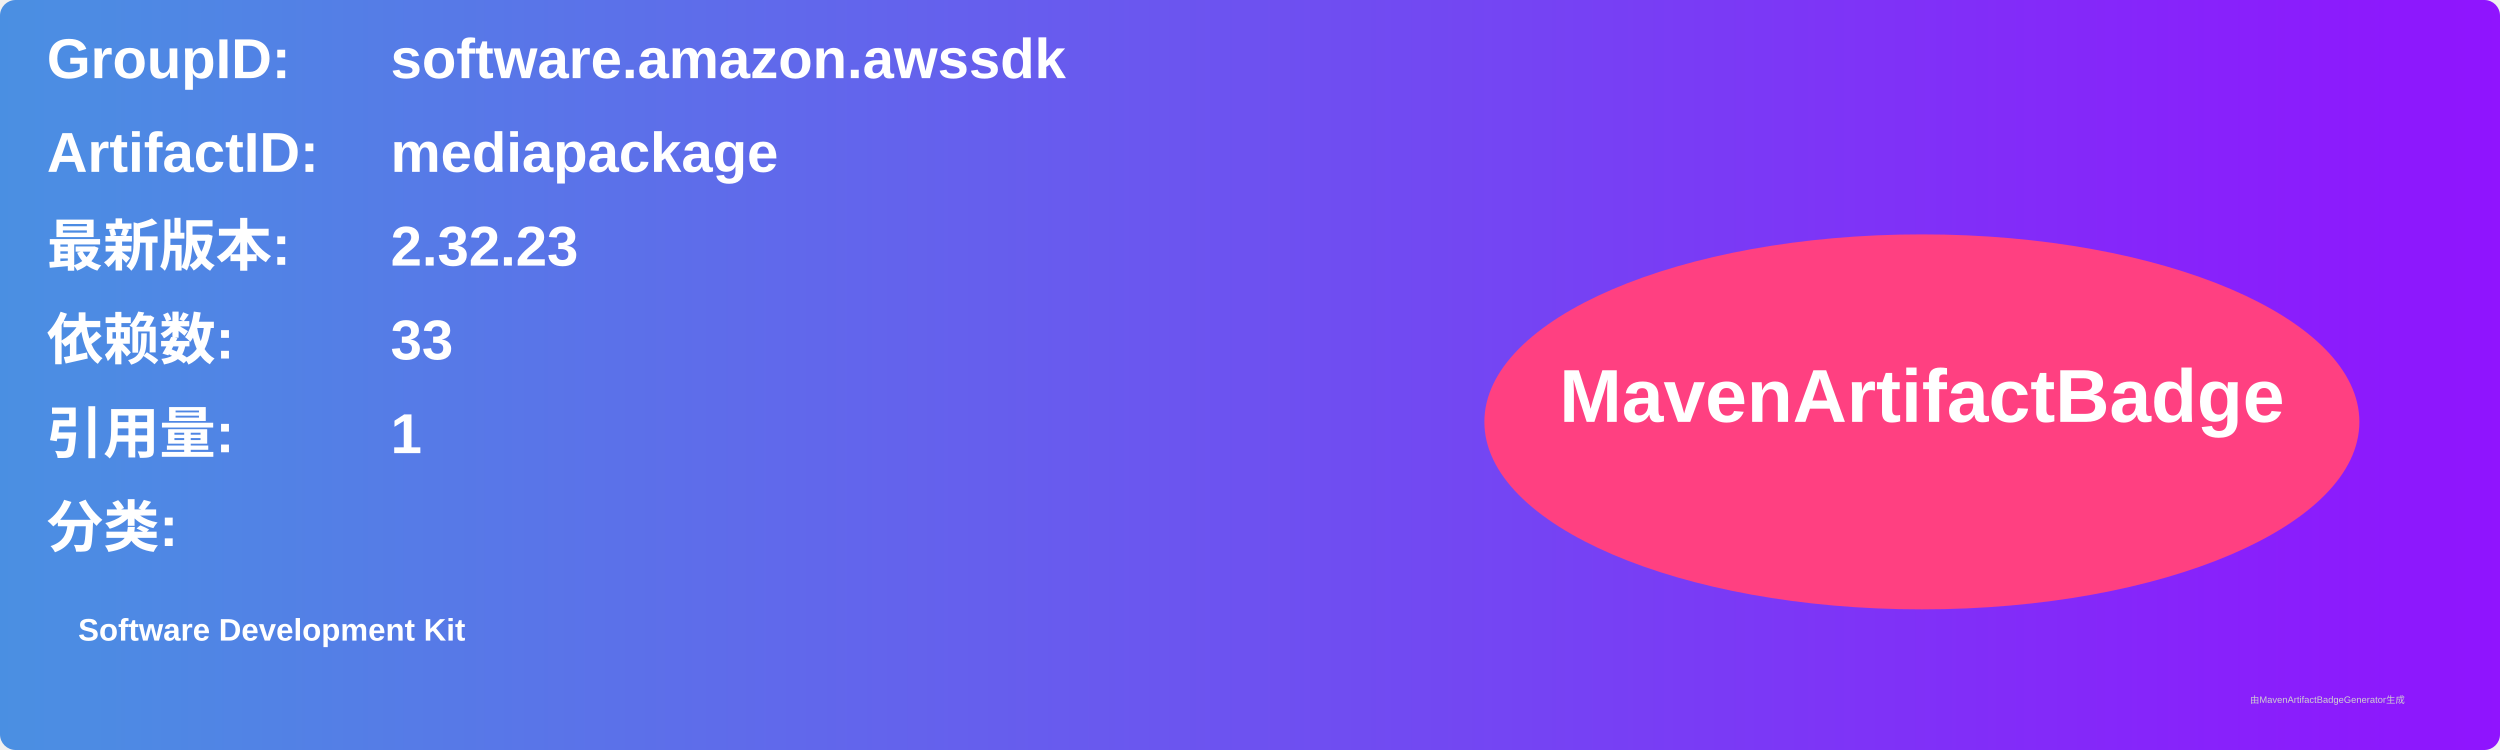
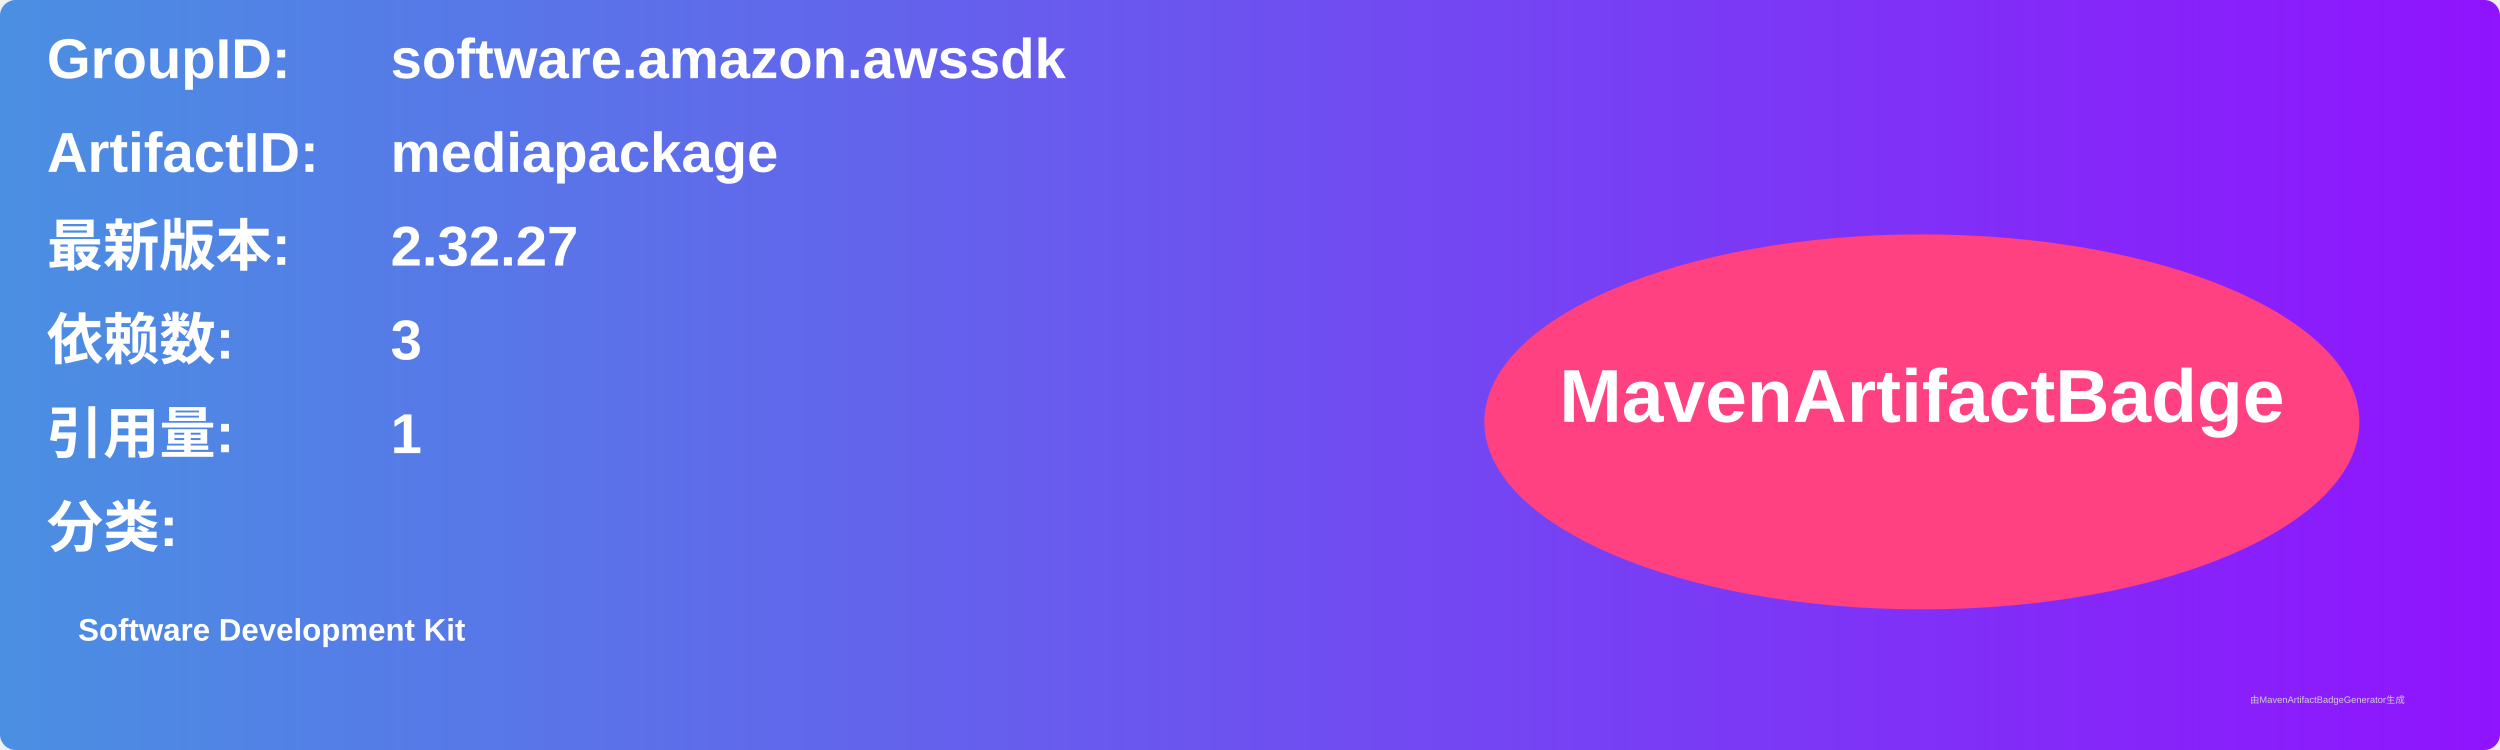
<svg xmlns="http://www.w3.org/2000/svg" width="800" height="240" viewBox="0 0 800 240">
  <linearGradient id="grad" x1="0%" y1="0%" x2="100%" y2="0%">
    <stop offset="0%" stop-color="#4a90e2" />
    <stop offset="100%" stop-color="#9013fe" />
  </linearGradient>
  <rect width="100%" height="100%" rx="5" ry="5" fill="url(#grad)" />
  <g transform="translate(15, 15)">
    <text x="0" y="10" font-family="Arial" font-size="18" fill="white" font-weight="bold" width="260">GroupID:</text>
    <text x="110" y="10" font-family="Arial" font-size="18" fill="white" font-weight="bold" width="460">software.amazon.awssdk</text>
    <text x="0" y="40" font-family="Arial" font-size="18" fill="white" font-weight="bold" width="260">ArtifactID:</text>
    <text x="110" y="40" font-family="Arial" font-size="18" fill="white" font-weight="bold" width="460">mediapackage</text>
    <text x="0" y="70" font-family="Arial" font-size="18" fill="white" font-weight="bold">最新版本:</text>
    <text x="110" y="70" font-family="Arial" font-size="18" fill="white" font-weight="bold">
-       <tspan font-weight="bold">2.32.23</tspan>
+       <tspan font-weight="bold">2.32.27</tspan>
    </text>
    <text x="0" y="100" font-family="Arial" font-size="18" fill="white" font-weight="bold">依赖数: </text>
    <text x="110" y="100" font-family="Arial" font-size="18" fill="white">
-       <tspan font-weight="bold">33</tspan>
+       <tspan font-weight="bold">3</tspan>
    </text>
    <text x="0" y="130" font-family="Arial" font-size="18" fill="white" font-weight="bold">引用量: </text>
    <text x="110" y="130" font-family="Arial" font-size="18" fill="white">
      <tspan font-weight="bold">1</tspan>
    </text>
    <text x="0" y="160" font-family="Arial" font-size="18" fill="white" font-weight="bold">分类:</text>
    <text x="10" y="190" font-family="Arial" font-size="10" fill="white">
      <tspan font-weight="bold">Software Development Kit</tspan>
    </text>
    <ellipse cx="600" cy="120" rx="140" ry="60" fill="#ff4081" />
    <text x="600" y="120" text-anchor="middle" font-family="Arial" font-size="24" fill="white" font-weight="bold">MavenArtifactBadge</text>
  </g>
  <text x="720" y="225" font-family="Arial" font-size="3" fill="#d0d0d0">由MavenArtifactBadgeGenerator生成</text>
</svg>
